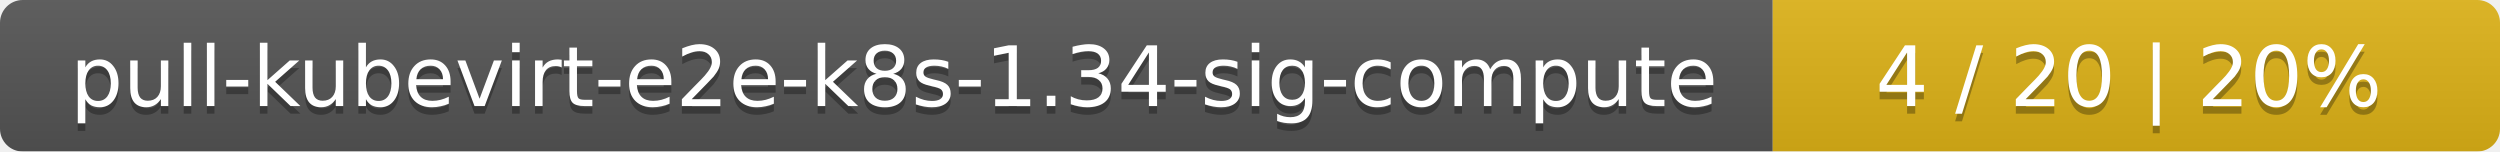
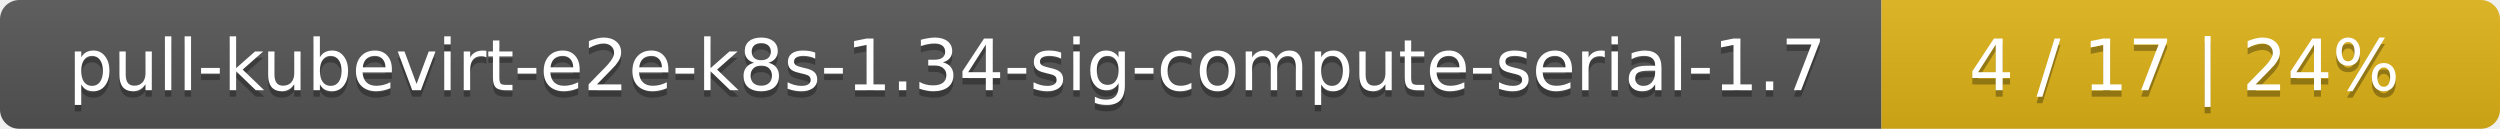
- <svg xmlns="http://www.w3.org/2000/svg" width="330" height="20">
+ <svg xmlns="http://www.w3.org/2000/svg" width="388" height="20">
  <linearGradient id="smooth" x2="0" y2="100%">
    <stop offset="0" stop-color="#bbb" stop-opacity=".1" />
    <stop offset="1" stop-opacity=".1" />
  </linearGradient>
  <mask id="round">
-     <rect width="330" height="20" rx="3" fill="#fff" />
+     <rect width="388" height="20" rx="3" fill="#fff" />
  </mask>
  <g mask="url(#round)">
-     <rect width="234" height="20" fill="#555" />
-     <rect x="234" width="96" height="20" fill="#dfb317" />
-     <rect width="330" height="20" fill="url(#smooth)" />
+     <rect width="292" height="20" fill="#555" />
+     <rect x="292" width="96" height="20" fill="#dfb317" />
+     <rect width="388" height="20" fill="url(#smooth)" />
  </g>
  <g fill="#fff" text-anchor="middle" font-family="DejaVu Sans,Verdana,Geneva,sans-serif" font-size="11">
-     <text x="118" y="15" fill="#010101" fill-opacity=".3">pull-kubevirt-e2e-k8s-1.34-sig-compute</text>
-     <text x="118" y="14">pull-kubevirt-e2e-k8s-1.34-sig-compute</text>
-     <text x="281" y="15" fill="#010101" fill-opacity=".3">4 / 20    |    20%</text>
-     <text x="281" y="14">4 / 20    |    20%</text>
+     <text x="147" y="15" fill="#010101" fill-opacity=".3">pull-kubevirt-e2e-k8s-1.34-sig-compute-serial-1.7</text>
+     <text x="147" y="14">pull-kubevirt-e2e-k8s-1.34-sig-compute-serial-1.7</text>
+     <text x="339" y="15" fill="#010101" fill-opacity=".3">4 / 17    |    24%</text>
+     <text x="339" y="14">4 / 17    |    24%</text>
  </g>
</svg>
